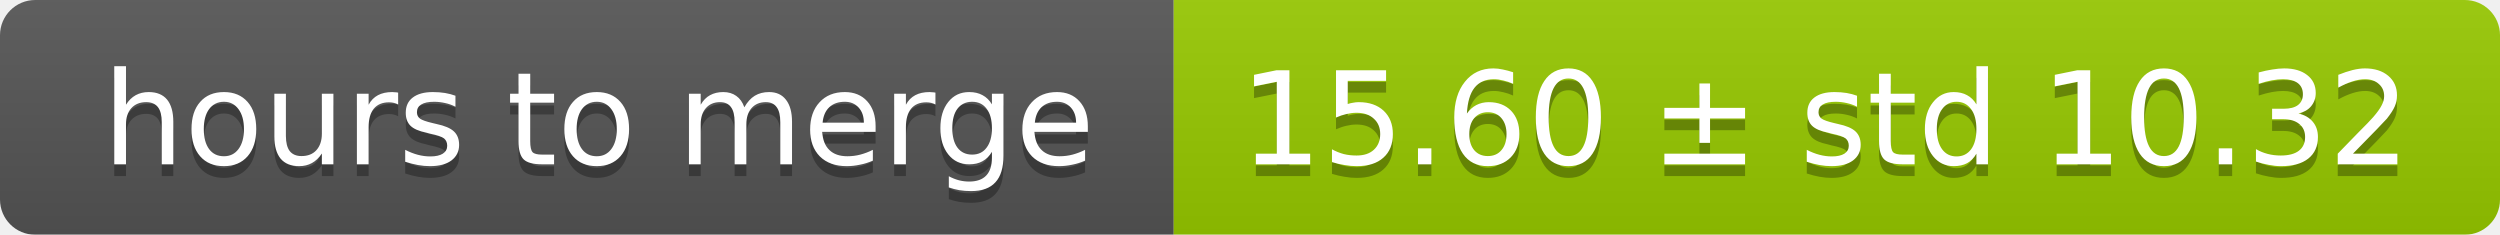
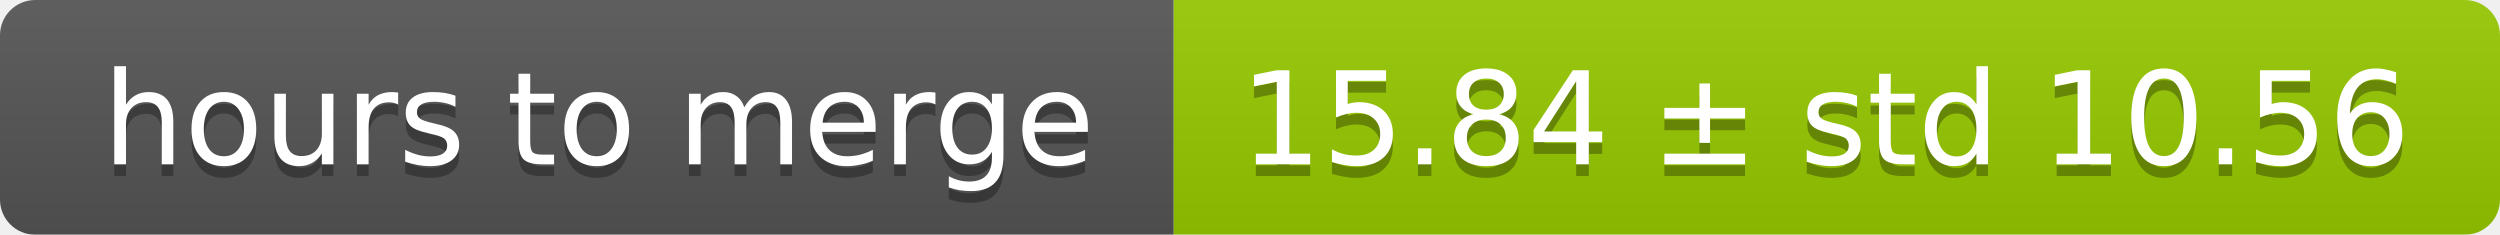
<svg xmlns="http://www.w3.org/2000/svg" width="213" height="20">
  <linearGradient id="smooth" x2="0" y2="100%">
    <stop offset="0" stop-color="#bbb" stop-opacity=".1" />
    <stop offset="1" stop-opacity=".1" />
  </linearGradient>
  <mask id="round">
    <rect width="213" height="20" rx="3" fill="#fff" />
  </mask>
  <g mask="url(#round)">
    <rect width="100" height="20" fill="#555" />
    <rect x="100" width="113" height="20" fill="#97ca00" />
    <rect width="213" height="20" fill="url(#smooth)" />
  </g>
  <g fill="#fff" text-anchor="middle" font-family="DejaVu Sans,Verdana,Geneva,sans-serif" font-size="11">
    <text x="51" y="15" fill="#010101" fill-opacity=".3">hours to merge</text>
    <text x="51" y="14">hours to merge</text>
-     <text x="155.5" y="15" fill="#010101" fill-opacity=".3">15.60 ± std 10.32</text>
-     <text x="155.5" y="14">15.60 ± std 10.32</text>
+     <text x="155.5" y="15" fill="#010101" fill-opacity=".3">15.84 ± std 10.56</text>
+     <text x="155.5" y="14">15.84 ± std 10.56</text>
  </g>
</svg>
